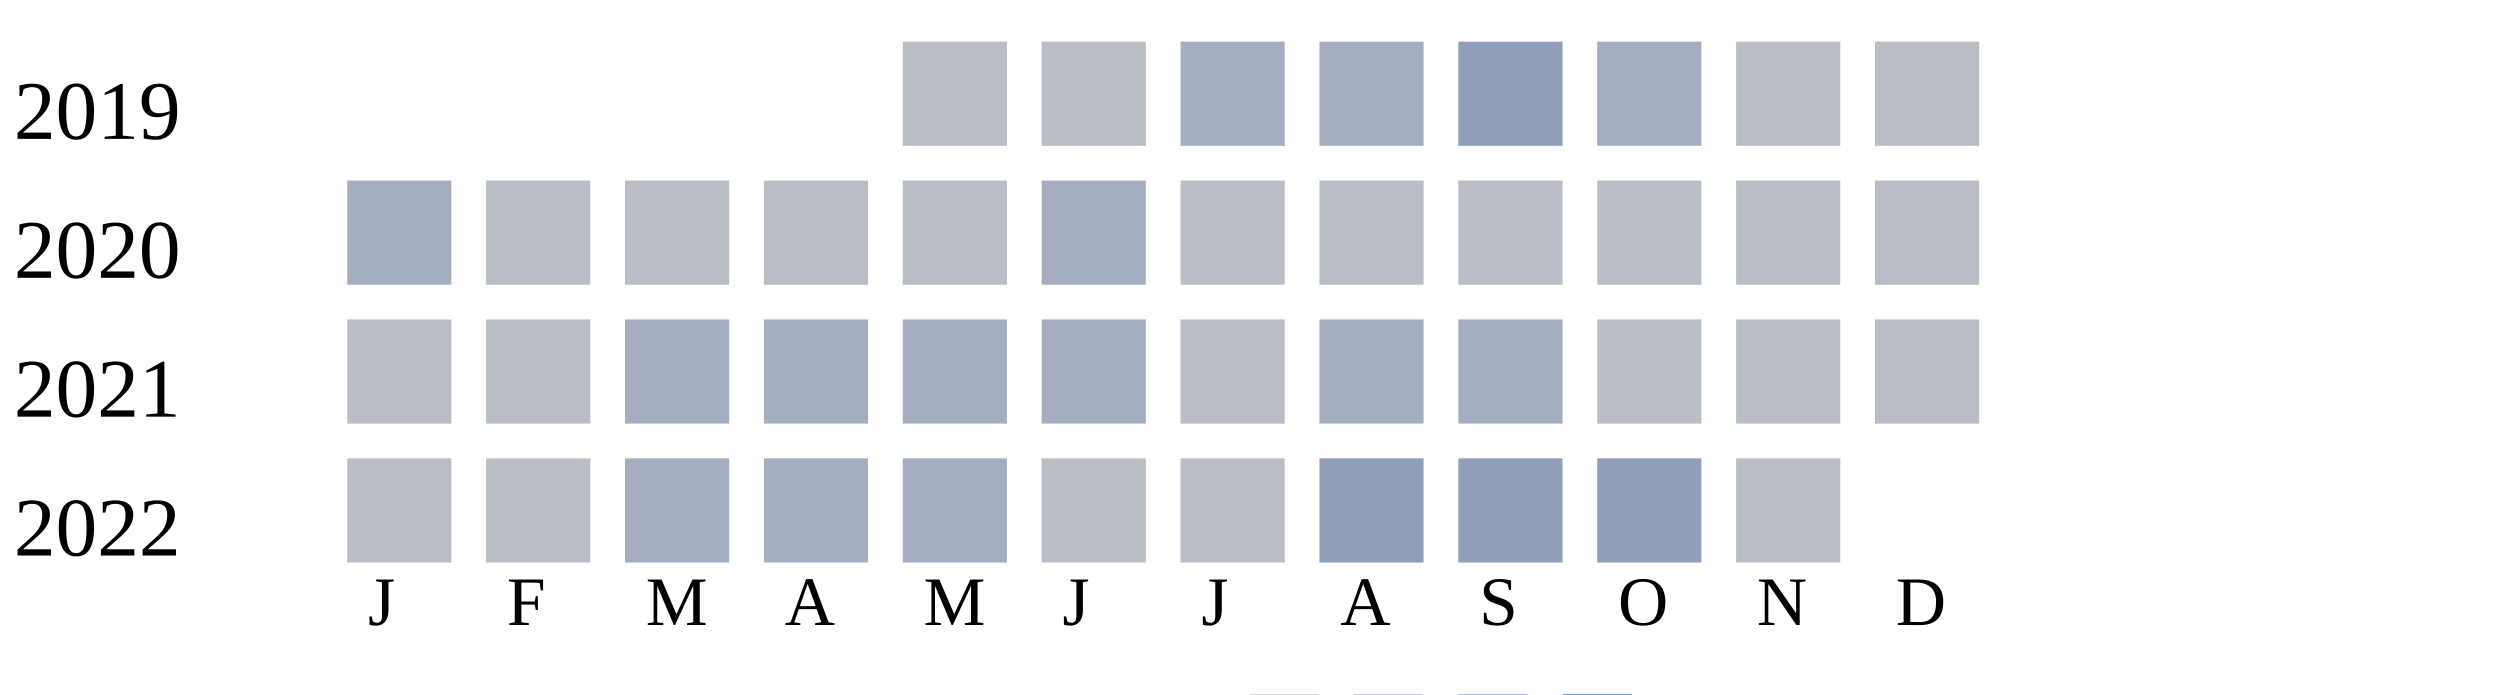
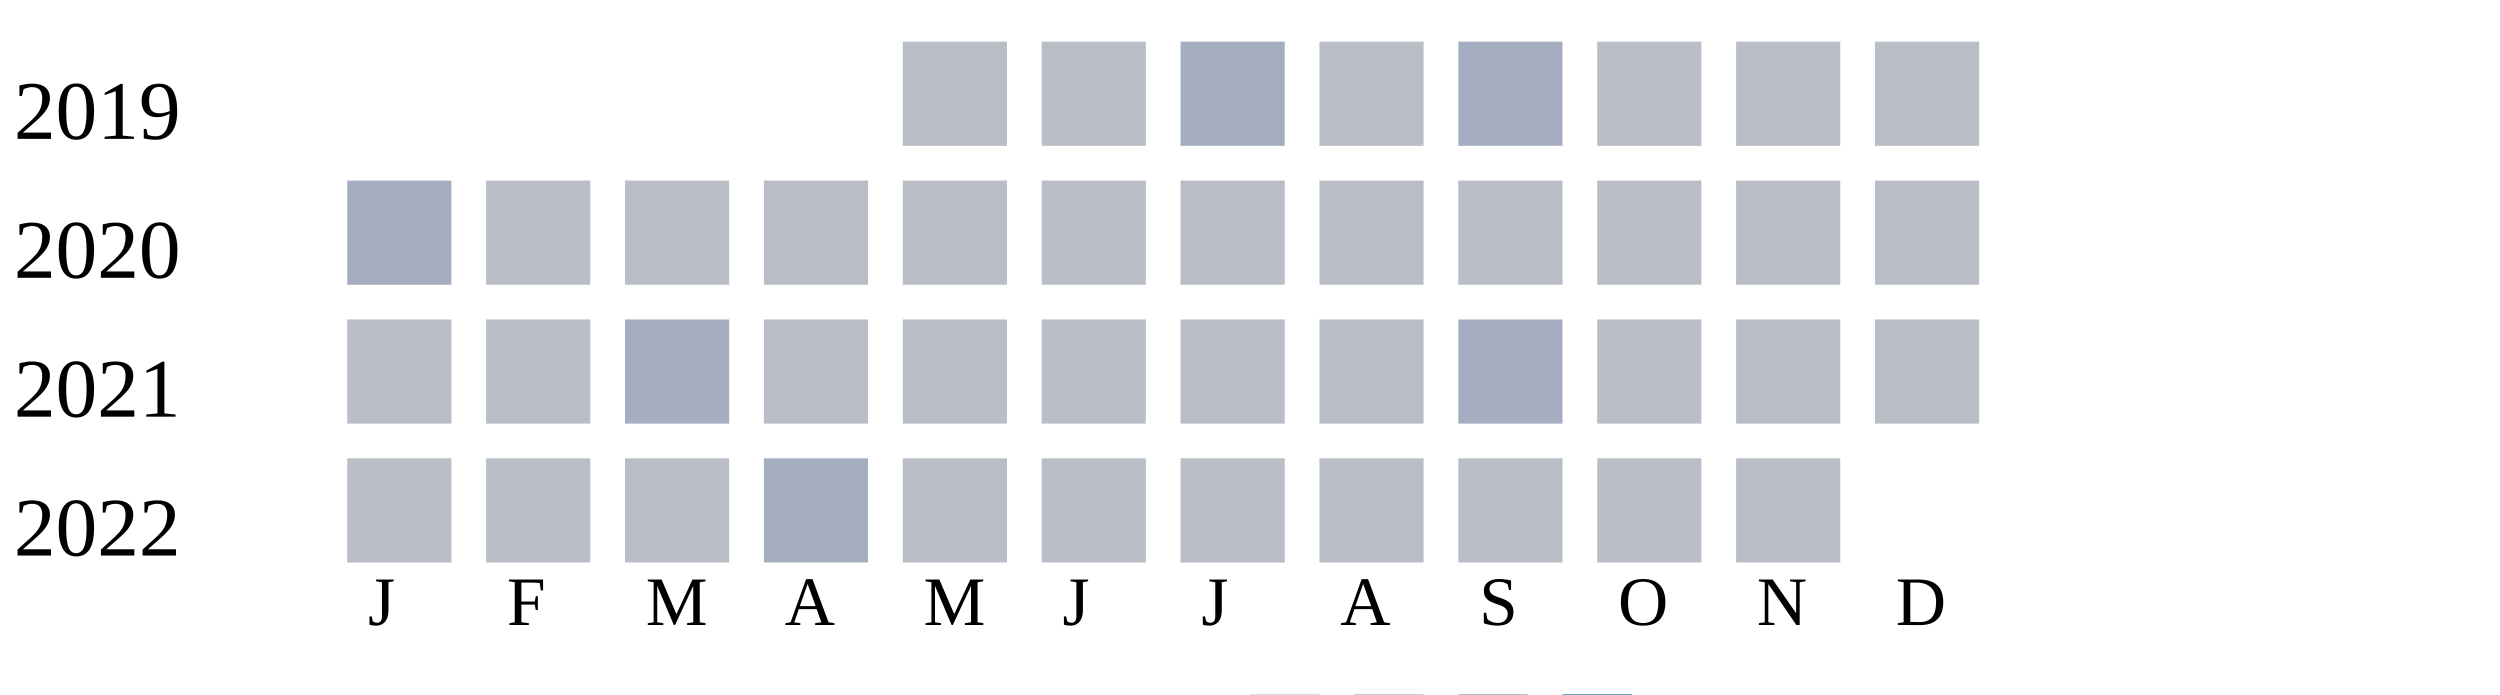
<svg xmlns="http://www.w3.org/2000/svg" width="360" height="100">
  <g transform="translate(0 0)">
    <text x="2" y="20">2019</text>
    <rect x="130" y="6" width="15" height="15" fill="#b9bdc6" />
    <rect x="150" y="6" width="15" height="15" fill="#b9bdc6" />
    <rect x="170" y="6" width="15" height="15" fill="#a5aec0" />
-     <rect x="190" y="6" width="15" height="15" fill="#a5aec0" />
-     <rect x="210" y="6" width="15" height="15" fill="#919fba" />
-     <rect x="230" y="6" width="15" height="15" fill="#a5aec0" />
+     <rect x="190" y="6" width="15" height="15" fill="#b9bdc6" />
+     <rect x="210" y="6" width="15" height="15" fill="#a5aec0" />
+     <rect x="230" y="6" width="15" height="15" fill="#b9bdc6" />
    <rect x="250" y="6" width="15" height="15" fill="#b9bdc6" />
    <rect x="270" y="6" width="15" height="15" fill="#b9bdc6" />
  </g>
  <g transform="translate(0 20)">
    <text x="2" y="20">2020</text>
    <rect x="50" y="6" width="15" height="15" fill="#a5aec0" />
    <rect x="70" y="6" width="15" height="15" fill="#b9bdc6" />
    <rect x="90" y="6" width="15" height="15" fill="#b9bdc6" />
    <rect x="110" y="6" width="15" height="15" fill="#b9bdc6" />
    <rect x="130" y="6" width="15" height="15" fill="#b9bdc6" />
-     <rect x="150" y="6" width="15" height="15" fill="#a5aec0" />
+     <rect x="150" y="6" width="15" height="15" fill="#b9bdc6" />
    <rect x="170" y="6" width="15" height="15" fill="#b9bdc6" />
    <rect x="190" y="6" width="15" height="15" fill="#b9bdc6" />
    <rect x="210" y="6" width="15" height="15" fill="#b9bdc6" />
    <rect x="230" y="6" width="15" height="15" fill="#b9bdc6" />
    <rect x="250" y="6" width="15" height="15" fill="#b9bdc6" />
    <rect x="270" y="6" width="15" height="15" fill="#b9bdc6" />
  </g>
  <g transform="translate(0 40)">
    <text x="2" y="20">2021</text>
    <rect x="50" y="6" width="15" height="15" fill="#b9bdc6" />
    <rect x="70" y="6" width="15" height="15" fill="#b9bdc6" />
    <rect x="90" y="6" width="15" height="15" fill="#a5aec0" />
-     <rect x="110" y="6" width="15" height="15" fill="#a5aec0" />
-     <rect x="130" y="6" width="15" height="15" fill="#a5aec0" />
-     <rect x="150" y="6" width="15" height="15" fill="#a5aec0" />
+     <rect x="110" y="6" width="15" height="15" fill="#b9bdc6" />
+     <rect x="130" y="6" width="15" height="15" fill="#b9bdc6" />
+     <rect x="150" y="6" width="15" height="15" fill="#b9bdc6" />
    <rect x="170" y="6" width="15" height="15" fill="#b9bdc6" />
-     <rect x="190" y="6" width="15" height="15" fill="#a5aec0" />
+     <rect x="190" y="6" width="15" height="15" fill="#b9bdc6" />
    <rect x="210" y="6" width="15" height="15" fill="#a5aec0" />
    <rect x="230" y="6" width="15" height="15" fill="#b9bdc6" />
    <rect x="250" y="6" width="15" height="15" fill="#b9bdc6" />
    <rect x="270" y="6" width="15" height="15" fill="#b9bdc6" />
  </g>
  <g transform="translate(0 60)">
    <text x="2" y="20">2022</text>
    <rect x="50" y="6" width="15" height="15" fill="#b9bdc6" />
    <rect x="70" y="6" width="15" height="15" fill="#b9bdc6" />
-     <rect x="90" y="6" width="15" height="15" fill="#a5aec0" />
+     <rect x="90" y="6" width="15" height="15" fill="#b9bdc6" />
    <rect x="110" y="6" width="15" height="15" fill="#a5aec0" />
-     <rect x="130" y="6" width="15" height="15" fill="#a5aec0" />
+     <rect x="130" y="6" width="15" height="15" fill="#b9bdc6" />
    <rect x="150" y="6" width="15" height="15" fill="#b9bdc6" />
    <rect x="170" y="6" width="15" height="15" fill="#b9bdc6" />
-     <rect x="190" y="6" width="15" height="15" fill="#919fba" />
-     <rect x="210" y="6" width="15" height="15" fill="#919fba" />
-     <rect x="230" y="6" width="15" height="15" fill="#919fba" />
+     <rect x="190" y="6" width="15" height="15" fill="#b9bdc6" />
+     <rect x="210" y="6" width="15" height="15" fill="#b9bdc6" />
+     <rect x="230" y="6" width="15" height="15" fill="#b9bdc6" />
    <rect x="250" y="6" width="15" height="15" fill="#b9bdc6" />
  </g>
  <text style="font-size: 10px; text-align: center" x="53" y="90">J</text>
  <text style="font-size: 10px; text-align: center" x="73" y="90">F</text>
  <text style="font-size: 10px; text-align: center" x="93" y="90">M</text>
  <text style="font-size: 10px; text-align: center" x="113" y="90">A</text>
  <text style="font-size: 10px; text-align: center" x="133" y="90">M</text>
  <text style="font-size: 10px; text-align: center" x="153" y="90">J</text>
  <text style="font-size: 10px; text-align: center" x="173" y="90">J</text>
  <text style="font-size: 10px; text-align: center" x="193" y="90">A</text>
  <text style="font-size: 10px; text-align: center" x="213" y="90">S</text>
  <text style="font-size: 10px; text-align: center" x="233" y="90">O</text>
  <text style="font-size: 10px; text-align: center" x="253" y="90">N</text>
  <text style="font-size: 10px; text-align: center" x="273" y="90">D</text>
  <text style="font-size: 10px;" x="155" y="109">Less</text>
  <rect fill="#b9bdc6" width="10" height="10" x="180" y="100" />
  <rect fill="#919fba" width="10" height="10" x="195" y="100" />
  <rect fill="#6882ae" width="10" height="10" x="210" y="100" />
  <rect fill="#005a9c" width="10" height="10" x="225" y="100" />
  <text x="240" y="109" style="font-size: 10px;">More</text>
</svg>
